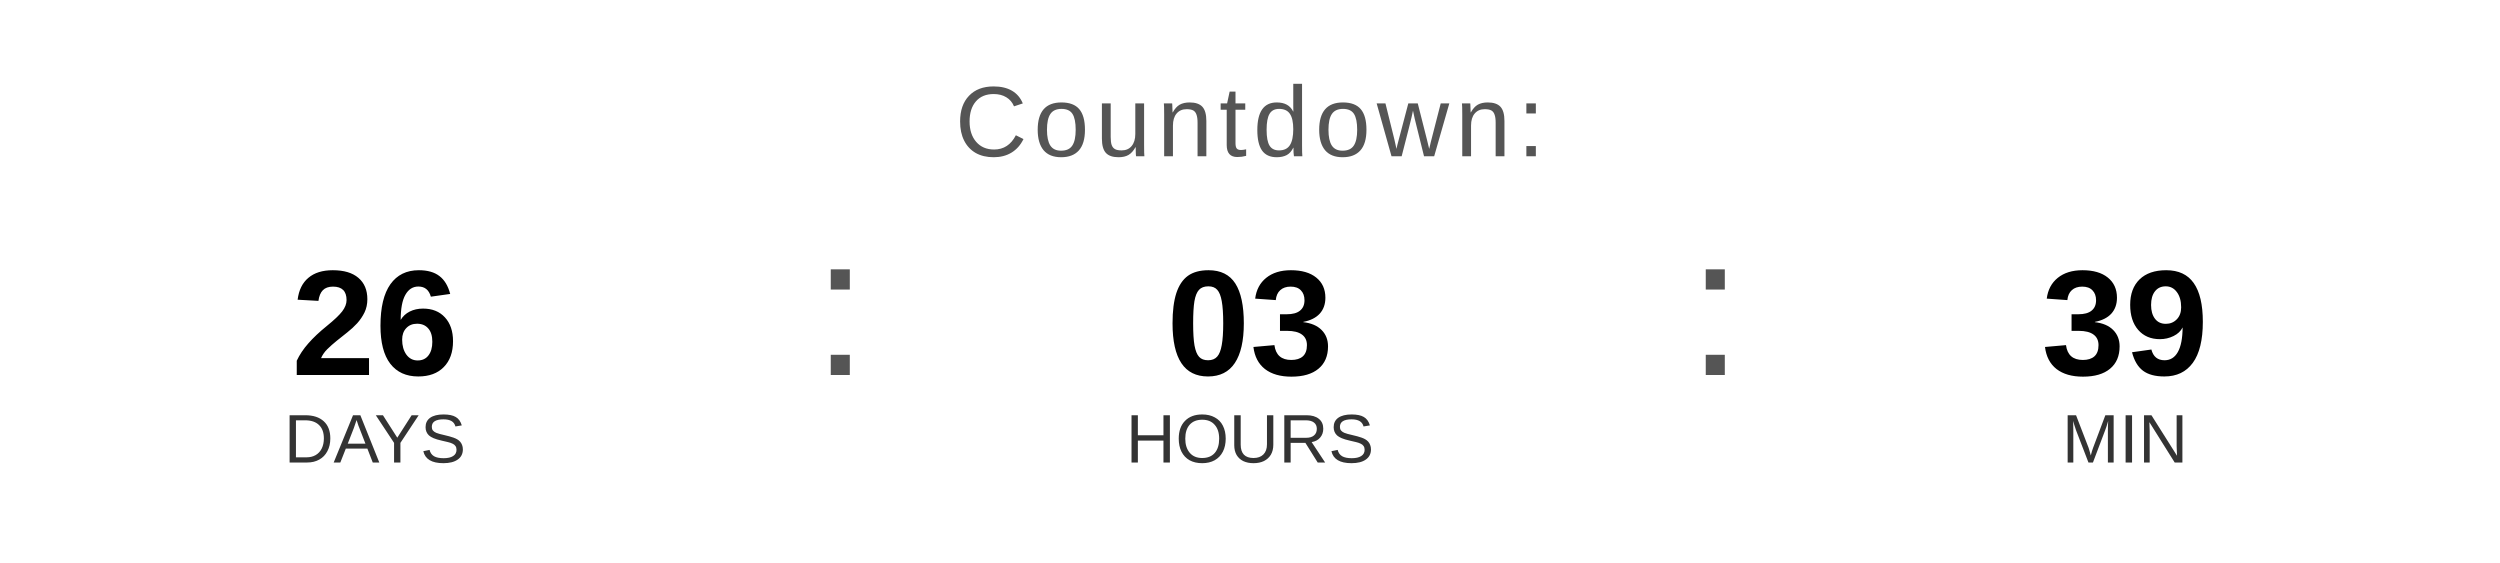
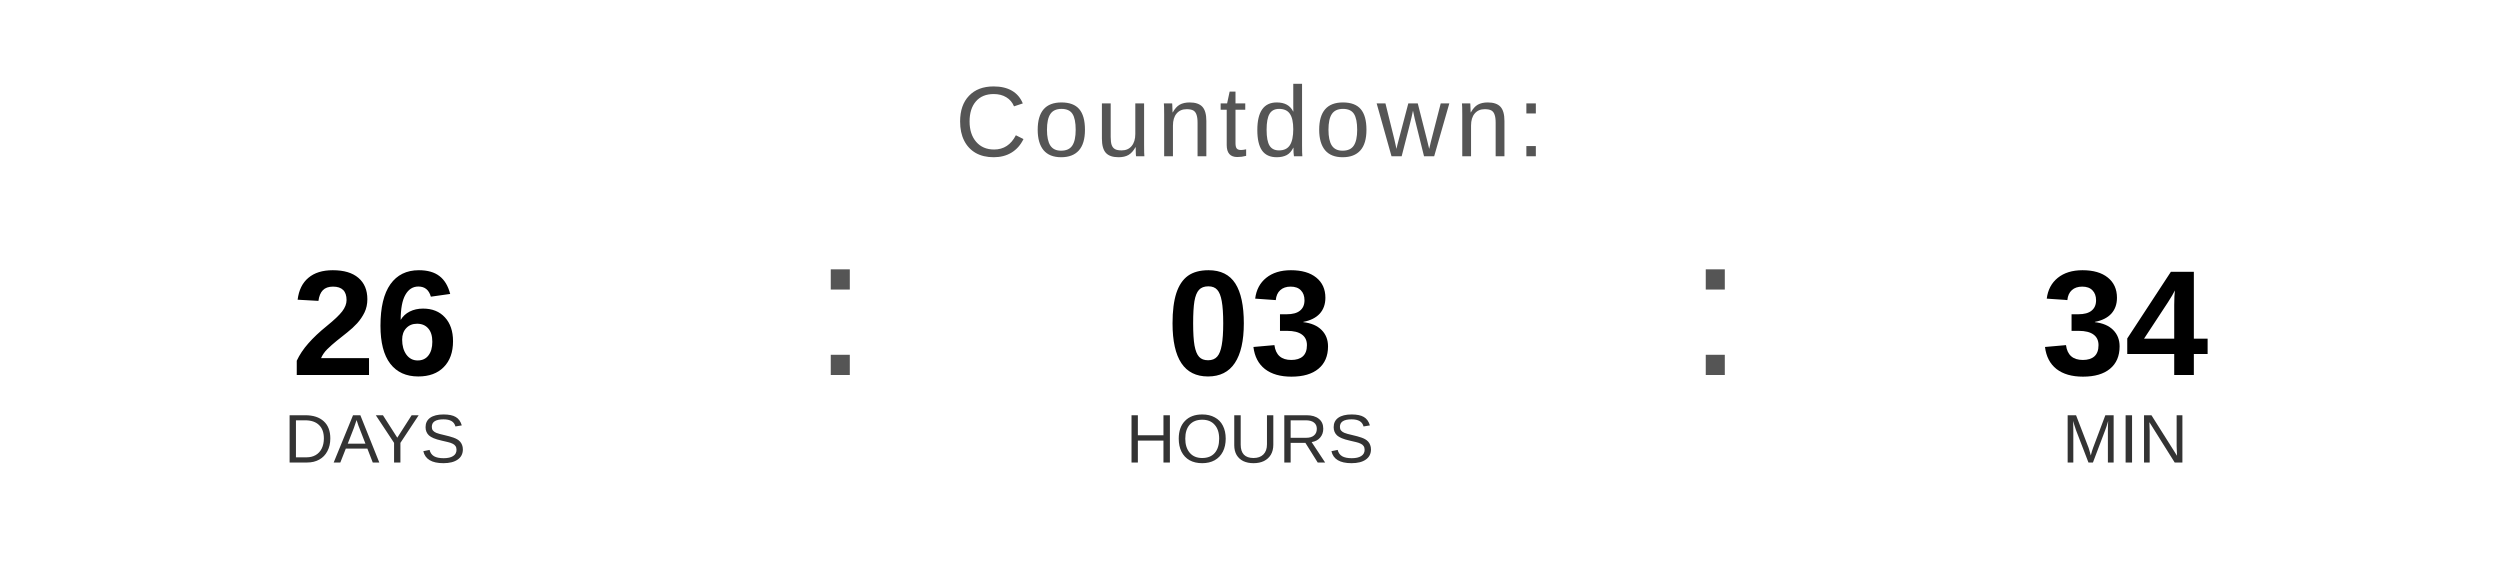
<svg xmlns="http://www.w3.org/2000/svg" width="400" height="90" viewBox="0 0 400 90">
  <text x="200" y="25" font-family="Arial, Helvetica, sans-serif" font-size="16" fill="#555555" text-anchor="middle" letter-spacing="1">
    Countdown:
  </text>
  <text x="60" y="60" font-family="Arial, Helvetica, sans-serif" font-size="24" font-weight="bold" fill="#000000" text-anchor="middle">26</text>
  <text x="60" y="74" font-family="Arial, Helvetica, sans-serif" font-size="11" fill="#333333" text-anchor="middle">DAYS</text>
  <text x="130" y="60" font-family="Arial, sans-serif" font-size="32" fill="#555555">:</text>
  <text x="200" y="60" font-family="Arial, Helvetica, sans-serif" font-size="24" font-weight="bold" fill="#000000" text-anchor="middle">03</text>
  <text x="200" y="74" font-family="Arial, Helvetica, sans-serif" font-size="11" fill="#333333" text-anchor="middle">HOURS</text>
  <text x="270" y="60" font-family="Arial, sans-serif" font-size="32" fill="#555555">:</text>
-   <text x="340" y="60" font-family="Arial, Helvetica, sans-serif" font-size="24" font-weight="bold" fill="#000000" text-anchor="middle">39</text>
+   <text x="340" y="60" font-family="Arial, Helvetica, sans-serif" font-size="24" font-weight="bold" fill="#000000" text-anchor="middle">34</text>
  <text x="340" y="74" font-family="Arial, Helvetica, sans-serif" font-size="11" fill="#333333" text-anchor="middle">MIN</text>
</svg>
